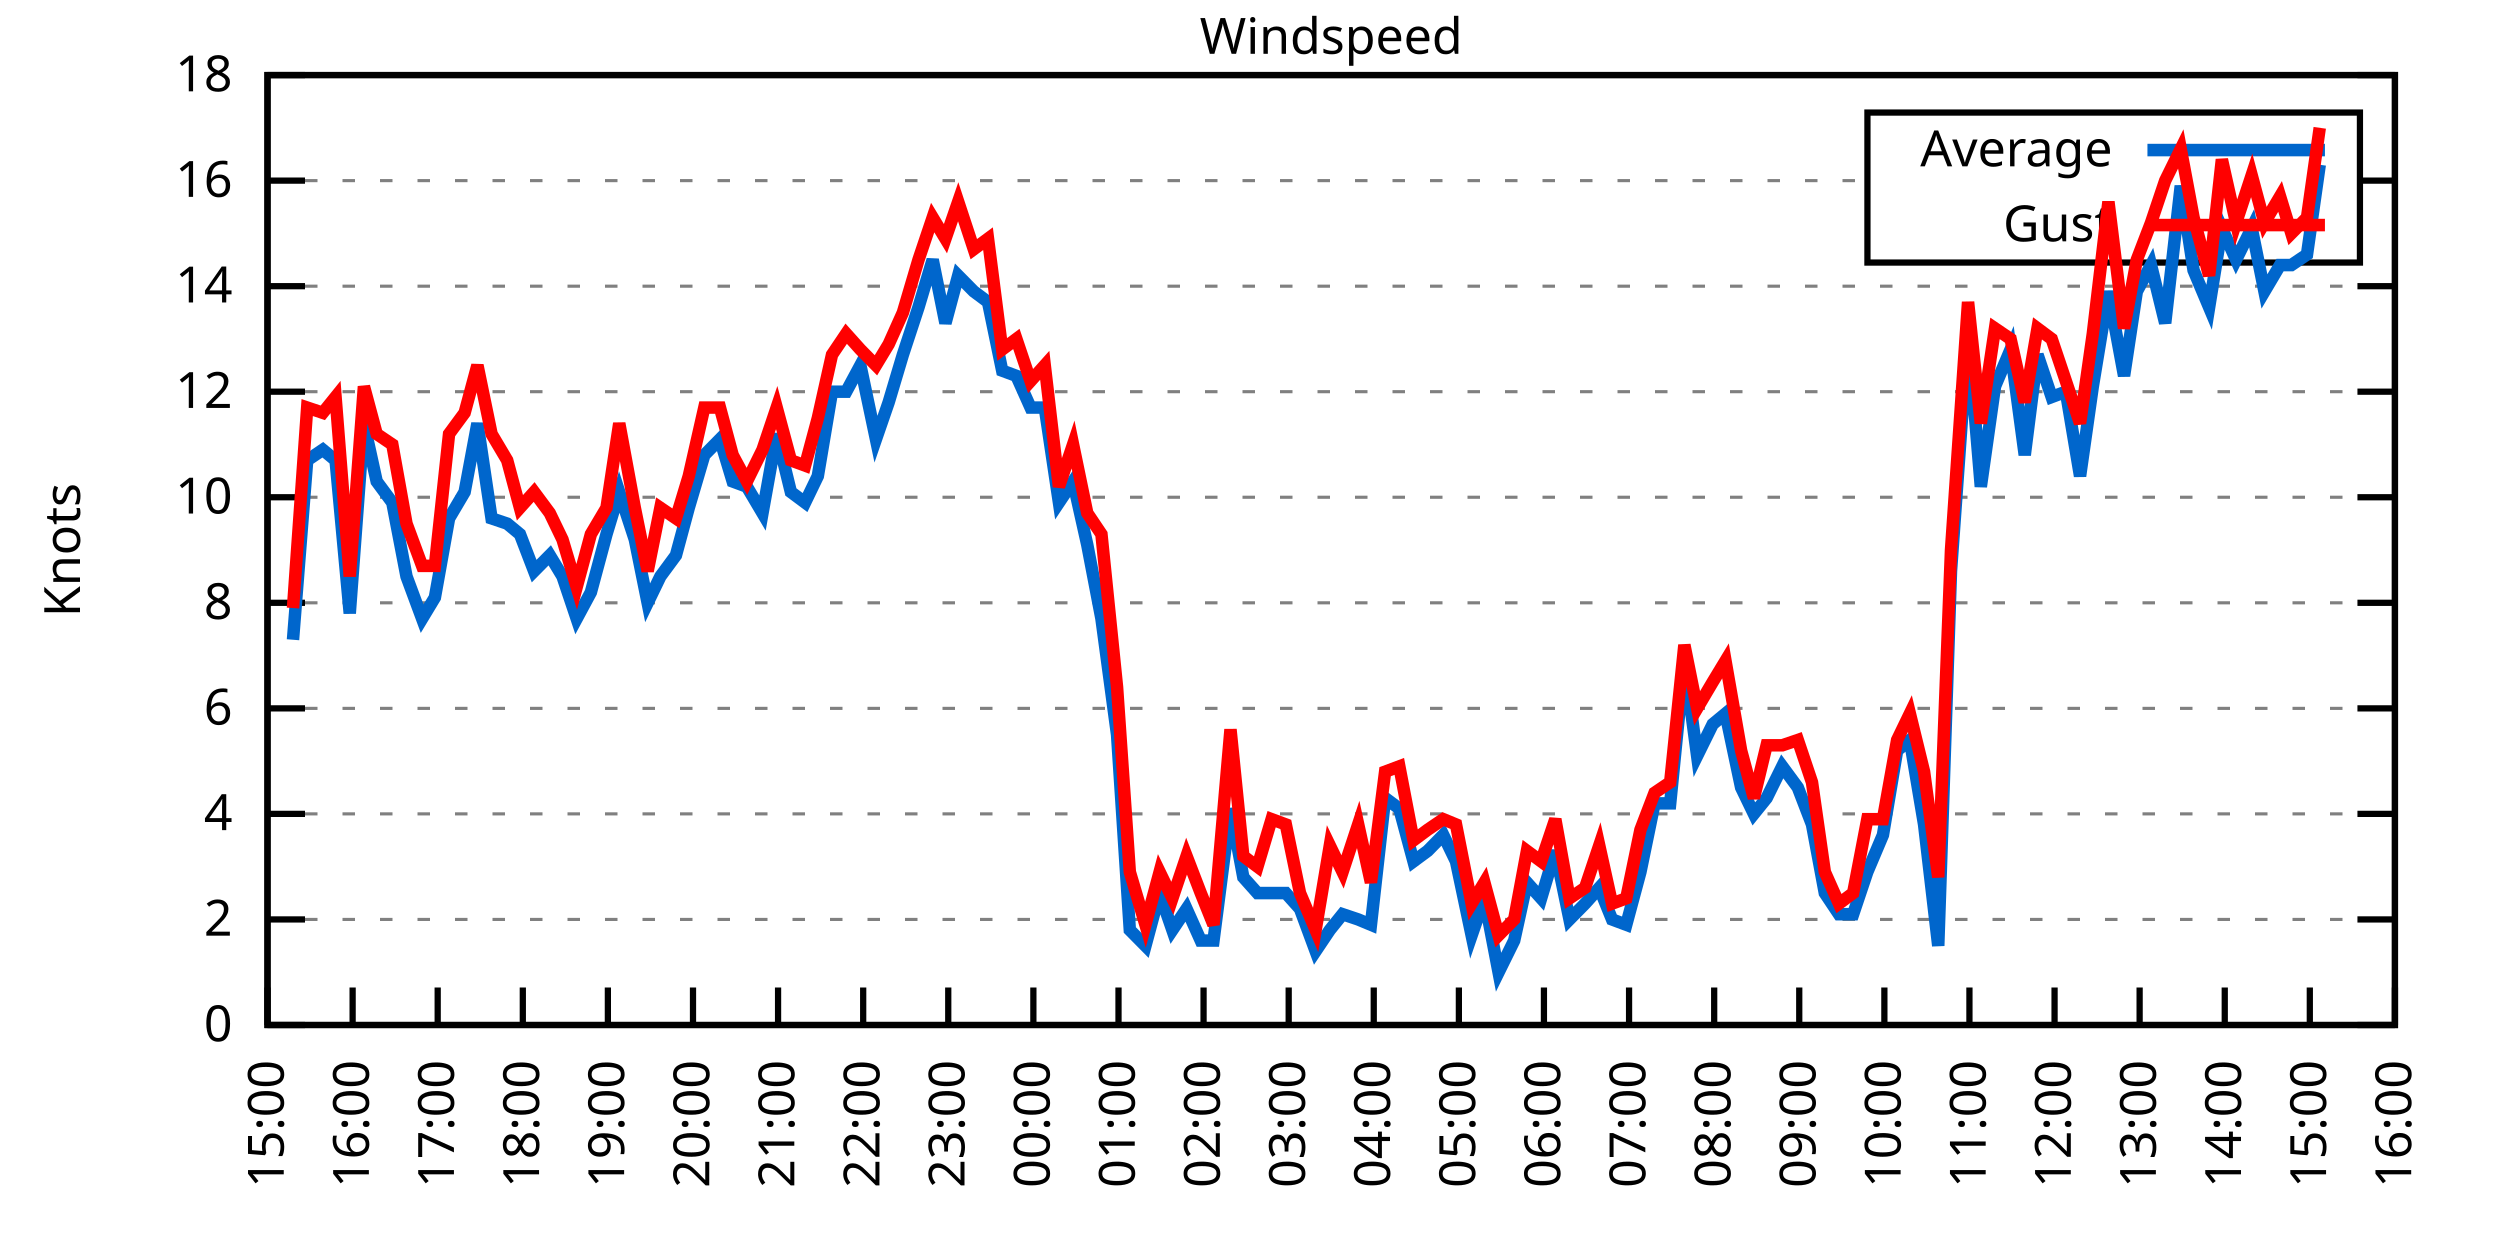
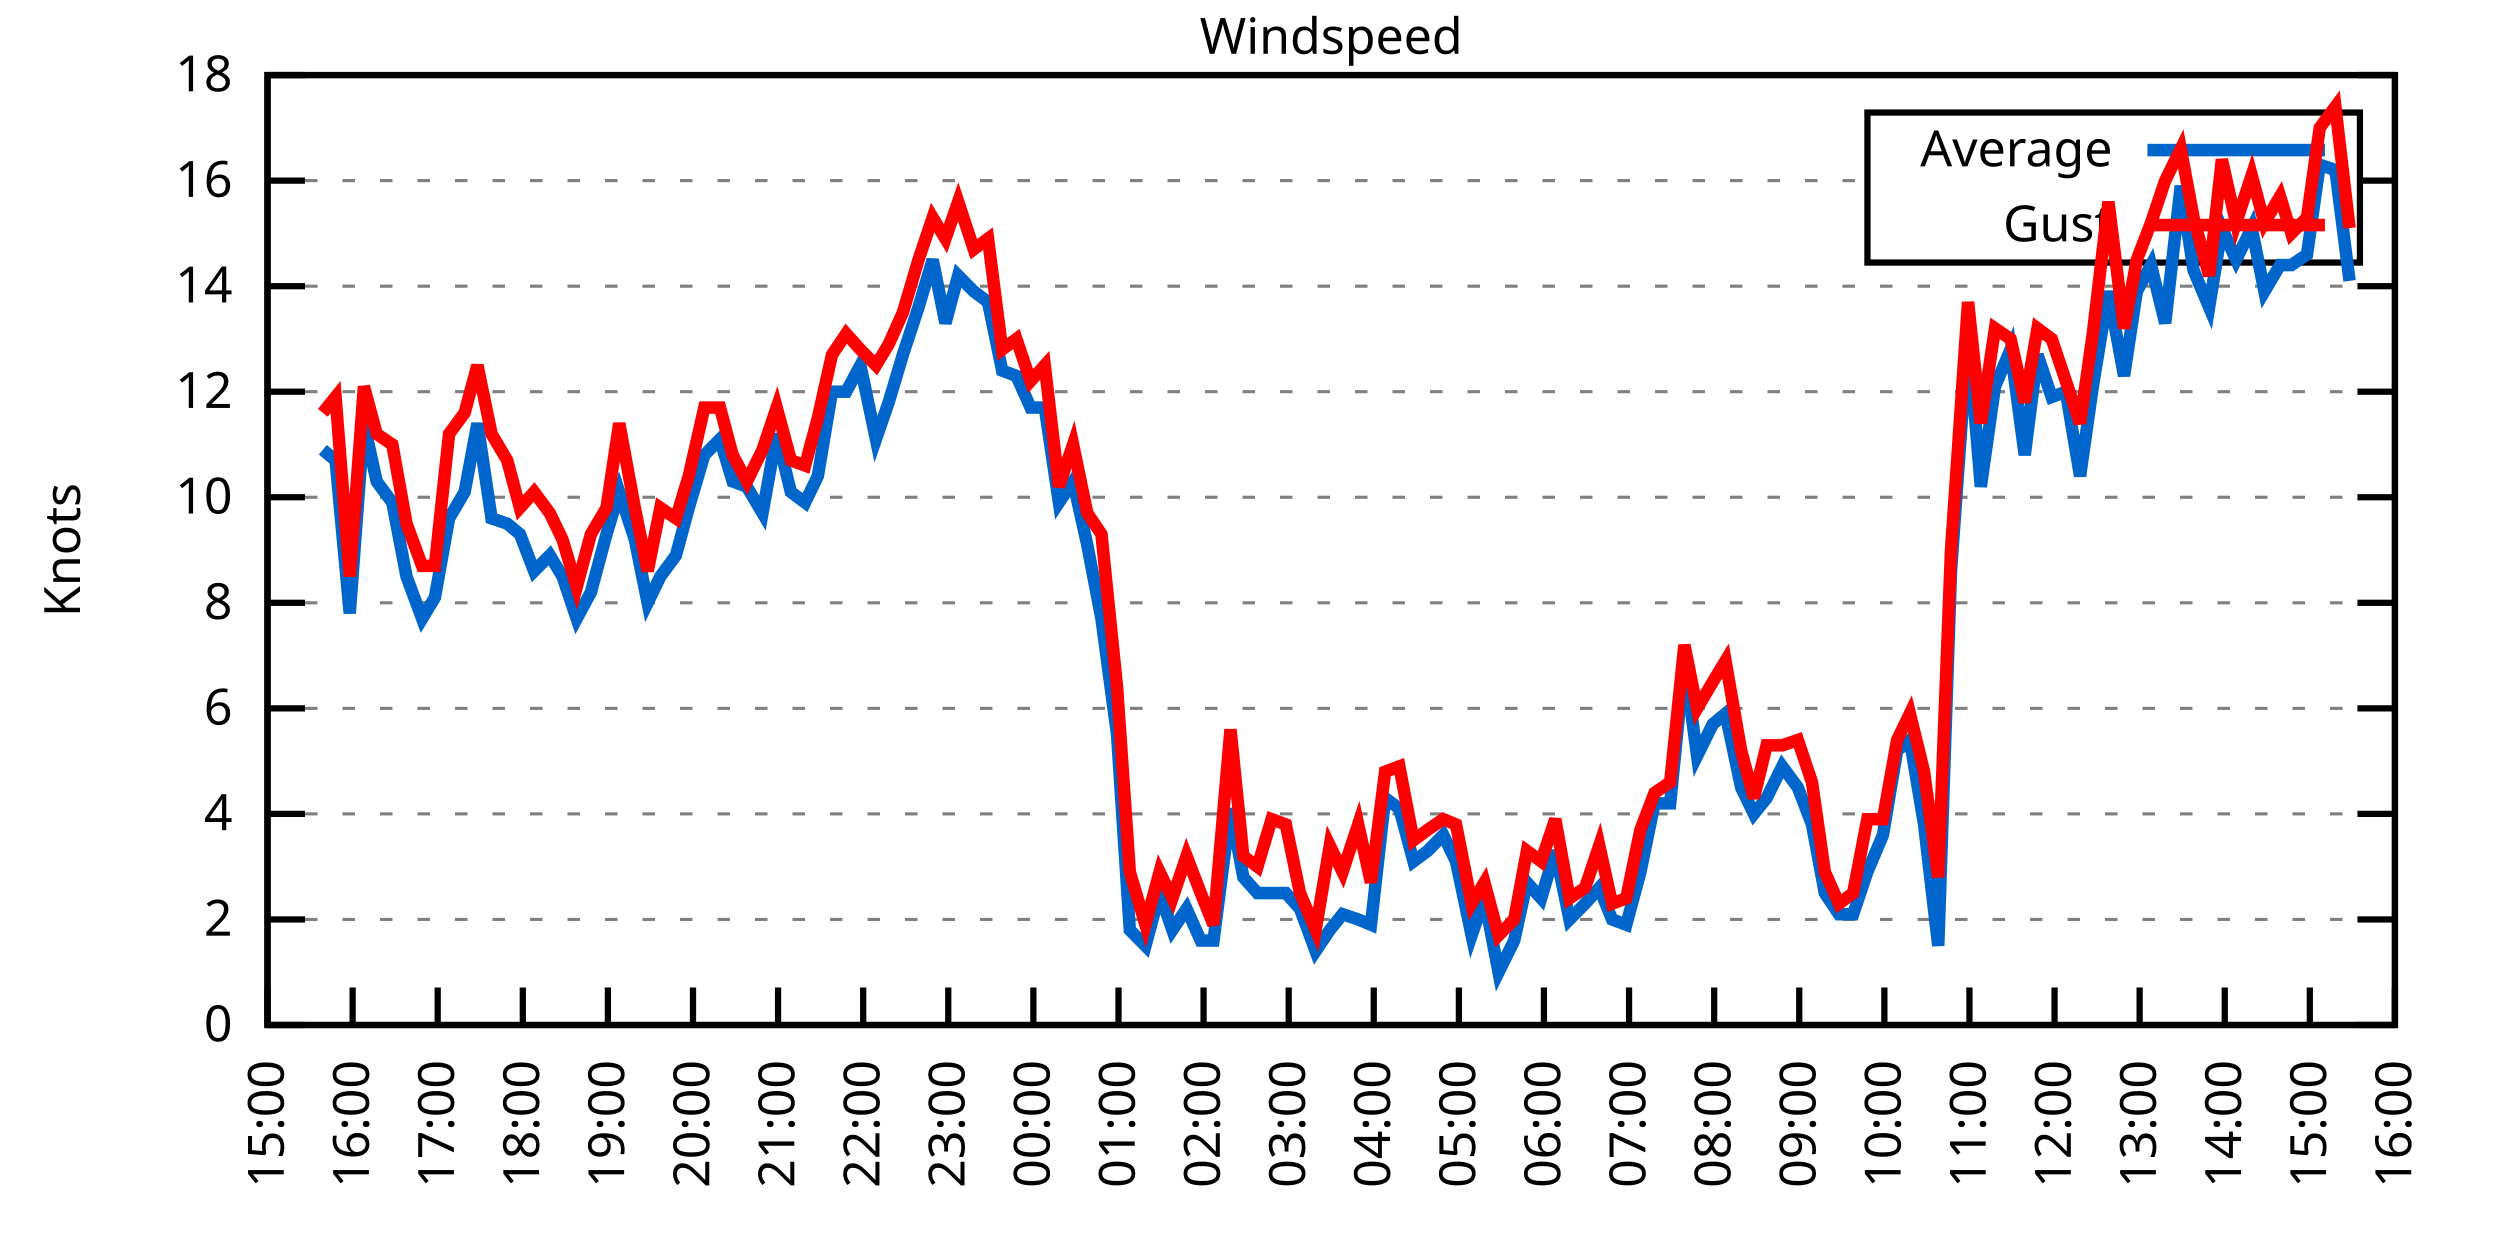
<svg xmlns="http://www.w3.org/2000/svg" xmlns:xlink="http://www.w3.org/1999/xlink" width="400" height="200" viewBox="0 0 400 200">
  <g id="gnuplot_canvas">
    <rect x="0" y="0" width="400" height="200" fill="none" />
    <defs>
      <circle id="gpDot" r="0.5" stroke-width="0.5" stroke="currentColor" />
      <path id="gpPt0" stroke-width="0.333" stroke="currentColor" d="M-1,0 h2 M0,-1 v2" />
      <path id="gpPt1" stroke-width="0.333" stroke="currentColor" d="M-1,-1 L1,1 M1,-1 L-1,1" />
      <path id="gpPt2" stroke-width="0.333" stroke="currentColor" d="M-1,0 L1,0 M0,-1 L0,1 M-1,-1 L1,1 M-1,1 L1,-1" />
      <rect id="gpPt3" stroke-width="0.333" stroke="currentColor" x="-1" y="-1" width="2" height="2" />
      <rect id="gpPt4" stroke-width="0.333" stroke="currentColor" fill="currentColor" x="-1" y="-1" width="2" height="2" />
      <circle id="gpPt5" stroke-width="0.333" stroke="currentColor" cx="0" cy="0" r="1" />
      <use xlink:href="#gpPt5" id="gpPt6" fill="currentColor" stroke="none" />
      <path id="gpPt7" stroke-width="0.333" stroke="currentColor" d="M0,-1.33 L-1.33,0.67 L1.33,0.67 z" />
      <use xlink:href="#gpPt7" id="gpPt8" fill="currentColor" stroke="none" />
      <use xlink:href="#gpPt7" id="gpPt9" stroke="currentColor" transform="rotate(180)" />
      <use xlink:href="#gpPt9" id="gpPt10" fill="currentColor" stroke="none" />
      <use xlink:href="#gpPt3" id="gpPt11" stroke="currentColor" transform="rotate(45)" />
      <use xlink:href="#gpPt11" id="gpPt12" fill="currentColor" stroke="none" />
      <path id="gpPt13" stroke-width="0.333" stroke="currentColor" d="M0,1.330 L1.265,0.411 L0.782,-1.067 L-0.782,-1.076 L-1.265,0.411 z" />
      <use xlink:href="#gpPt13" id="gpPt14" fill="currentColor" stroke="none" />
      <filter id="textbox" filterUnits="objectBoundingBox" x="0" y="0" height="1" width="1">
        <feFlood flood-color="white" flood-opacity="1" result="bgnd" />
        <feComposite in="SourceGraphic" in2="bgnd" operator="atop" />
      </filter>
      <filter id="greybox" filterUnits="objectBoundingBox" x="0" y="0" height="1" width="1">
        <feFlood flood-color="lightgrey" flood-opacity="1" result="grey" />
        <feComposite in="SourceGraphic" in2="grey" operator="atop" />
      </filter>
    </defs>
    <g fill="none" color="white" stroke="currentColor" stroke-width="1.00" stroke-linecap="butt" stroke-linejoin="miter">
</g>
    <g fill="none" color="black" stroke="currentColor" stroke-width="1.00" stroke-linecap="butt" stroke-linejoin="miter">
      <g stroke="none" shape-rendering="crispEdges">
        <polygon fill="rgb(255, 255, 255)" points="42.80,164.00 383.18,164.00 383.18,12.02 42.80,12.02 " />
      </g>
    </g>
    <g fill="none" color="black" stroke="currentColor" stroke-width="1.00" stroke-linecap="butt" stroke-linejoin="miter">
</g>
    <g fill="none" color="black" stroke="black" stroke-width="0.50" stroke-linecap="butt" stroke-linejoin="miter">
</g>
    <g fill="none" color="gray" stroke="currentColor" stroke-width="0.50" stroke-linecap="butt" stroke-linejoin="miter">
      <path stroke="gray" stroke-dasharray="2,4" class="gridline" d="M42.80,164.00 L383.19,164.00  " />
    </g>
    <g fill="none" color="gray" stroke="gray" stroke-width="1.00" stroke-linecap="butt" stroke-linejoin="miter">
</g>
    <g fill="none" color="black" stroke="currentColor" stroke-width="1.00" stroke-linecap="butt" stroke-linejoin="miter">
      <path stroke="black" d="M42.80,164.00 L48.80,164.00 M383.19,164.00 L377.19,164.00  " />
      <g transform="translate(37.20,166.60)" stroke="none" fill="black" font-family="Sans" font-size="8.00" text-anchor="end">
        <text>
          <tspan font-family="Sans"> 0</tspan>
        </text>
      </g>
    </g>
    <g fill="none" color="black" stroke="currentColor" stroke-width="1.00" stroke-linecap="butt" stroke-linejoin="miter">
</g>
    <g fill="none" color="black" stroke="black" stroke-width="0.50" stroke-linecap="butt" stroke-linejoin="miter">
</g>
    <g fill="none" color="gray" stroke="currentColor" stroke-width="0.50" stroke-linecap="butt" stroke-linejoin="miter">
      <path stroke="gray" stroke-dasharray="2,4" class="gridline" d="M42.80,147.11 L383.19,147.11  " />
    </g>
    <g fill="none" color="gray" stroke="gray" stroke-width="1.00" stroke-linecap="butt" stroke-linejoin="miter">
</g>
    <g fill="none" color="black" stroke="currentColor" stroke-width="1.00" stroke-linecap="butt" stroke-linejoin="miter">
      <path stroke="black" d="M42.80,147.11 L48.80,147.11 M383.19,147.11 L377.19,147.11  " />
      <g transform="translate(37.20,149.71)" stroke="none" fill="black" font-family="Sans" font-size="8.00" text-anchor="end">
        <text>
          <tspan font-family="Sans"> 2</tspan>
        </text>
      </g>
    </g>
    <g fill="none" color="black" stroke="currentColor" stroke-width="1.00" stroke-linecap="butt" stroke-linejoin="miter">
</g>
    <g fill="none" color="black" stroke="black" stroke-width="0.50" stroke-linecap="butt" stroke-linejoin="miter">
</g>
    <g fill="none" color="gray" stroke="currentColor" stroke-width="0.50" stroke-linecap="butt" stroke-linejoin="miter">
      <path stroke="gray" stroke-dasharray="2,4" class="gridline" d="M42.80,130.22 L383.19,130.22  " />
    </g>
    <g fill="none" color="gray" stroke="gray" stroke-width="1.00" stroke-linecap="butt" stroke-linejoin="miter">
</g>
    <g fill="none" color="black" stroke="currentColor" stroke-width="1.00" stroke-linecap="butt" stroke-linejoin="miter">
      <path stroke="black" d="M42.80,130.22 L48.80,130.22 M383.19,130.22 L377.19,130.22  " />
      <g transform="translate(37.20,132.82)" stroke="none" fill="black" font-family="Sans" font-size="8.00" text-anchor="end">
        <text>
          <tspan font-family="Sans"> 4</tspan>
        </text>
      </g>
    </g>
    <g fill="none" color="black" stroke="currentColor" stroke-width="1.00" stroke-linecap="butt" stroke-linejoin="miter">
</g>
    <g fill="none" color="black" stroke="black" stroke-width="0.50" stroke-linecap="butt" stroke-linejoin="miter">
</g>
    <g fill="none" color="gray" stroke="currentColor" stroke-width="0.50" stroke-linecap="butt" stroke-linejoin="miter">
      <path stroke="gray" stroke-dasharray="2,4" class="gridline" d="M42.80,113.34 L383.19,113.34  " />
    </g>
    <g fill="none" color="gray" stroke="gray" stroke-width="1.00" stroke-linecap="butt" stroke-linejoin="miter">
</g>
    <g fill="none" color="black" stroke="currentColor" stroke-width="1.00" stroke-linecap="butt" stroke-linejoin="miter">
      <path stroke="black" d="M42.80,113.34 L48.80,113.34 M383.19,113.34 L377.19,113.34  " />
      <g transform="translate(37.20,115.94)" stroke="none" fill="black" font-family="Sans" font-size="8.00" text-anchor="end">
        <text>
          <tspan font-family="Sans"> 6</tspan>
        </text>
      </g>
    </g>
    <g fill="none" color="black" stroke="currentColor" stroke-width="1.00" stroke-linecap="butt" stroke-linejoin="miter">
</g>
    <g fill="none" color="black" stroke="black" stroke-width="0.50" stroke-linecap="butt" stroke-linejoin="miter">
</g>
    <g fill="none" color="gray" stroke="currentColor" stroke-width="0.50" stroke-linecap="butt" stroke-linejoin="miter">
      <path stroke="gray" stroke-dasharray="2,4" class="gridline" d="M42.80,96.45 L383.19,96.45  " />
    </g>
    <g fill="none" color="gray" stroke="gray" stroke-width="1.00" stroke-linecap="butt" stroke-linejoin="miter">
</g>
    <g fill="none" color="black" stroke="currentColor" stroke-width="1.00" stroke-linecap="butt" stroke-linejoin="miter">
      <path stroke="black" d="M42.80,96.45 L48.80,96.45 M383.19,96.45 L377.19,96.45  " />
      <g transform="translate(37.20,99.05)" stroke="none" fill="black" font-family="Sans" font-size="8.00" text-anchor="end">
        <text>
          <tspan font-family="Sans"> 8</tspan>
        </text>
      </g>
    </g>
    <g fill="none" color="black" stroke="currentColor" stroke-width="1.00" stroke-linecap="butt" stroke-linejoin="miter">
</g>
    <g fill="none" color="black" stroke="black" stroke-width="0.50" stroke-linecap="butt" stroke-linejoin="miter">
</g>
    <g fill="none" color="gray" stroke="currentColor" stroke-width="0.50" stroke-linecap="butt" stroke-linejoin="miter">
      <path stroke="gray" stroke-dasharray="2,4" class="gridline" d="M42.80,79.56 L383.19,79.56  " />
    </g>
    <g fill="none" color="gray" stroke="gray" stroke-width="1.00" stroke-linecap="butt" stroke-linejoin="miter">
</g>
    <g fill="none" color="black" stroke="currentColor" stroke-width="1.00" stroke-linecap="butt" stroke-linejoin="miter">
      <path stroke="black" d="M42.80,79.56 L48.80,79.56 M383.19,79.56 L377.19,79.56  " />
      <g transform="translate(37.20,82.16)" stroke="none" fill="black" font-family="Sans" font-size="8.00" text-anchor="end">
        <text>
          <tspan font-family="Sans"> 10</tspan>
        </text>
      </g>
    </g>
    <g fill="none" color="black" stroke="currentColor" stroke-width="1.00" stroke-linecap="butt" stroke-linejoin="miter">
</g>
    <g fill="none" color="black" stroke="black" stroke-width="0.50" stroke-linecap="butt" stroke-linejoin="miter">
</g>
    <g fill="none" color="gray" stroke="currentColor" stroke-width="0.50" stroke-linecap="butt" stroke-linejoin="miter">
      <path stroke="gray" stroke-dasharray="2,4" class="gridline" d="M42.80,62.67 L383.19,62.67  " />
    </g>
    <g fill="none" color="gray" stroke="gray" stroke-width="1.00" stroke-linecap="butt" stroke-linejoin="miter">
</g>
    <g fill="none" color="black" stroke="currentColor" stroke-width="1.00" stroke-linecap="butt" stroke-linejoin="miter">
      <path stroke="black" d="M42.80,62.67 L48.80,62.67 M383.19,62.67 L377.19,62.67  " />
      <g transform="translate(37.20,65.27)" stroke="none" fill="black" font-family="Sans" font-size="8.00" text-anchor="end">
        <text>
          <tspan font-family="Sans"> 12</tspan>
        </text>
      </g>
    </g>
    <g fill="none" color="black" stroke="currentColor" stroke-width="1.00" stroke-linecap="butt" stroke-linejoin="miter">
</g>
    <g fill="none" color="black" stroke="black" stroke-width="0.50" stroke-linecap="butt" stroke-linejoin="miter">
</g>
    <g fill="none" color="gray" stroke="currentColor" stroke-width="0.50" stroke-linecap="butt" stroke-linejoin="miter">
      <path stroke="gray" stroke-dasharray="2,4" class="gridline" d="M42.80,45.79 L383.19,45.79  " />
    </g>
    <g fill="none" color="gray" stroke="gray" stroke-width="1.00" stroke-linecap="butt" stroke-linejoin="miter">
</g>
    <g fill="none" color="black" stroke="currentColor" stroke-width="1.00" stroke-linecap="butt" stroke-linejoin="miter">
      <path stroke="black" d="M42.80,45.79 L48.80,45.79 M383.19,45.79 L377.19,45.79  " />
      <g transform="translate(37.20,48.39)" stroke="none" fill="black" font-family="Sans" font-size="8.00" text-anchor="end">
        <text>
          <tspan font-family="Sans"> 14</tspan>
        </text>
      </g>
    </g>
    <g fill="none" color="black" stroke="currentColor" stroke-width="1.00" stroke-linecap="butt" stroke-linejoin="miter">
</g>
    <g fill="none" color="black" stroke="black" stroke-width="0.50" stroke-linecap="butt" stroke-linejoin="miter">
</g>
    <g fill="none" color="gray" stroke="currentColor" stroke-width="0.50" stroke-linecap="butt" stroke-linejoin="miter">
      <path stroke="gray" stroke-dasharray="2,4" class="gridline" d="M42.80,28.90 L298.79,28.90 M377.59,28.90 L383.19,28.90  " />
    </g>
    <g fill="none" color="gray" stroke="gray" stroke-width="1.00" stroke-linecap="butt" stroke-linejoin="miter">
</g>
    <g fill="none" color="black" stroke="currentColor" stroke-width="1.00" stroke-linecap="butt" stroke-linejoin="miter">
      <path stroke="black" d="M42.80,28.90 L48.80,28.90 M383.19,28.90 L377.19,28.90  " />
      <g transform="translate(37.20,31.50)" stroke="none" fill="black" font-family="Sans" font-size="8.00" text-anchor="end">
        <text>
          <tspan font-family="Sans"> 16</tspan>
        </text>
      </g>
    </g>
    <g fill="none" color="black" stroke="currentColor" stroke-width="1.00" stroke-linecap="butt" stroke-linejoin="miter">
</g>
    <g fill="none" color="black" stroke="black" stroke-width="0.50" stroke-linecap="butt" stroke-linejoin="miter">
</g>
    <g fill="none" color="gray" stroke="currentColor" stroke-width="0.50" stroke-linecap="butt" stroke-linejoin="miter">
      <path stroke="gray" stroke-dasharray="2,4" class="gridline" d="M42.80,12.01 L383.19,12.01  " />
    </g>
    <g fill="none" color="gray" stroke="gray" stroke-width="1.00" stroke-linecap="butt" stroke-linejoin="miter">
</g>
    <g fill="none" color="black" stroke="currentColor" stroke-width="1.00" stroke-linecap="butt" stroke-linejoin="miter">
      <path stroke="black" d="M42.80,12.01 L48.80,12.01 M383.19,12.01 L377.19,12.01  " />
      <g transform="translate(37.20,14.61)" stroke="none" fill="black" font-family="Sans" font-size="8.00" text-anchor="end">
        <text>
          <tspan font-family="Sans"> 18</tspan>
        </text>
      </g>
    </g>
    <g fill="none" color="black" stroke="currentColor" stroke-width="1.00" stroke-linecap="butt" stroke-linejoin="miter">
      <path stroke="black" d="M42.80,164.00 L42.80,158.00  " />
      <g transform="translate(45.40,169.60) rotate(270.00)" stroke="none" fill="black" font-family="Sans" font-size="8.00" text-anchor="end">
        <text>
          <tspan font-family="Sans">15:00</tspan>
        </text>
      </g>
    </g>
    <g fill="none" color="black" stroke="currentColor" stroke-width="1.00" stroke-linecap="butt" stroke-linejoin="miter">
      <path stroke="black" d="M56.42,164.00 L56.42,158.00  " />
      <g transform="translate(59.02,169.60) rotate(270.00)" stroke="none" fill="black" font-family="Sans" font-size="8.00" text-anchor="end">
        <text>
          <tspan font-family="Sans">16:00</tspan>
        </text>
      </g>
    </g>
    <g fill="none" color="black" stroke="currentColor" stroke-width="1.00" stroke-linecap="butt" stroke-linejoin="miter">
      <path stroke="black" d="M70.03,164.00 L70.03,158.00  " />
      <g transform="translate(72.63,169.60) rotate(270.00)" stroke="none" fill="black" font-family="Sans" font-size="8.00" text-anchor="end">
        <text>
          <tspan font-family="Sans">17:00</tspan>
        </text>
      </g>
    </g>
    <g fill="none" color="black" stroke="currentColor" stroke-width="1.00" stroke-linecap="butt" stroke-linejoin="miter">
      <path stroke="black" d="M83.65,164.00 L83.65,158.00  " />
      <g transform="translate(86.25,169.60) rotate(270.00)" stroke="none" fill="black" font-family="Sans" font-size="8.00" text-anchor="end">
        <text>
          <tspan font-family="Sans">18:00</tspan>
        </text>
      </g>
    </g>
    <g fill="none" color="black" stroke="currentColor" stroke-width="1.00" stroke-linecap="butt" stroke-linejoin="miter">
      <path stroke="black" d="M97.26,164.00 L97.26,158.00  " />
      <g transform="translate(99.86,169.60) rotate(270.00)" stroke="none" fill="black" font-family="Sans" font-size="8.00" text-anchor="end">
        <text>
          <tspan font-family="Sans">19:00</tspan>
        </text>
      </g>
    </g>
    <g fill="none" color="black" stroke="currentColor" stroke-width="1.00" stroke-linecap="butt" stroke-linejoin="miter">
      <path stroke="black" d="M110.88,164.00 L110.88,158.00  " />
      <g transform="translate(113.48,169.60) rotate(270.00)" stroke="none" fill="black" font-family="Sans" font-size="8.00" text-anchor="end">
        <text>
          <tspan font-family="Sans">20:00</tspan>
        </text>
      </g>
    </g>
    <g fill="none" color="black" stroke="currentColor" stroke-width="1.00" stroke-linecap="butt" stroke-linejoin="miter">
      <path stroke="black" d="M124.49,164.00 L124.49,158.00  " />
      <g transform="translate(127.09,169.60) rotate(270.00)" stroke="none" fill="black" font-family="Sans" font-size="8.00" text-anchor="end">
        <text>
          <tspan font-family="Sans">21:00</tspan>
        </text>
      </g>
    </g>
    <g fill="none" color="black" stroke="currentColor" stroke-width="1.00" stroke-linecap="butt" stroke-linejoin="miter">
      <path stroke="black" d="M138.11,164.00 L138.11,158.00  " />
      <g transform="translate(140.71,169.60) rotate(270.00)" stroke="none" fill="black" font-family="Sans" font-size="8.00" text-anchor="end">
        <text>
          <tspan font-family="Sans">22:00</tspan>
        </text>
      </g>
    </g>
    <g fill="none" color="black" stroke="currentColor" stroke-width="1.00" stroke-linecap="butt" stroke-linejoin="miter">
      <path stroke="black" d="M151.72,164.00 L151.72,158.00  " />
      <g transform="translate(154.32,169.60) rotate(270.00)" stroke="none" fill="black" font-family="Sans" font-size="8.00" text-anchor="end">
        <text>
          <tspan font-family="Sans">23:00</tspan>
        </text>
      </g>
    </g>
    <g fill="none" color="black" stroke="currentColor" stroke-width="1.00" stroke-linecap="butt" stroke-linejoin="miter">
      <path stroke="black" d="M165.34,164.00 L165.34,158.00  " />
      <g transform="translate(167.94,169.60) rotate(270.00)" stroke="none" fill="black" font-family="Sans" font-size="8.00" text-anchor="end">
        <text>
          <tspan font-family="Sans">00:00</tspan>
        </text>
      </g>
    </g>
    <g fill="none" color="black" stroke="currentColor" stroke-width="1.00" stroke-linecap="butt" stroke-linejoin="miter">
      <path stroke="black" d="M178.96,164.00 L178.96,158.00  " />
      <g transform="translate(181.56,169.60) rotate(270.00)" stroke="none" fill="black" font-family="Sans" font-size="8.00" text-anchor="end">
        <text>
          <tspan font-family="Sans">01:00</tspan>
        </text>
      </g>
    </g>
    <g fill="none" color="black" stroke="currentColor" stroke-width="1.00" stroke-linecap="butt" stroke-linejoin="miter">
      <path stroke="black" d="M192.57,164.00 L192.57,158.00  " />
      <g transform="translate(195.17,169.60) rotate(270.00)" stroke="none" fill="black" font-family="Sans" font-size="8.00" text-anchor="end">
        <text>
          <tspan font-family="Sans">02:00</tspan>
        </text>
      </g>
    </g>
    <g fill="none" color="black" stroke="currentColor" stroke-width="1.00" stroke-linecap="butt" stroke-linejoin="miter">
      <path stroke="black" d="M206.19,164.00 L206.19,158.00  " />
      <g transform="translate(208.79,169.60) rotate(270.00)" stroke="none" fill="black" font-family="Sans" font-size="8.00" text-anchor="end">
        <text>
          <tspan font-family="Sans">03:00</tspan>
        </text>
      </g>
    </g>
    <g fill="none" color="black" stroke="currentColor" stroke-width="1.00" stroke-linecap="butt" stroke-linejoin="miter">
      <path stroke="black" d="M219.80,164.00 L219.80,158.00  " />
      <g transform="translate(222.40,169.60) rotate(270.00)" stroke="none" fill="black" font-family="Sans" font-size="8.00" text-anchor="end">
        <text>
          <tspan font-family="Sans">04:00</tspan>
        </text>
      </g>
    </g>
    <g fill="none" color="black" stroke="currentColor" stroke-width="1.00" stroke-linecap="butt" stroke-linejoin="miter">
      <path stroke="black" d="M233.42,164.00 L233.42,158.00  " />
      <g transform="translate(236.02,169.60) rotate(270.00)" stroke="none" fill="black" font-family="Sans" font-size="8.00" text-anchor="end">
        <text>
          <tspan font-family="Sans">05:00</tspan>
        </text>
      </g>
    </g>
    <g fill="none" color="black" stroke="currentColor" stroke-width="1.00" stroke-linecap="butt" stroke-linejoin="miter">
      <path stroke="black" d="M247.03,164.00 L247.03,158.00  " />
      <g transform="translate(249.63,169.60) rotate(270.00)" stroke="none" fill="black" font-family="Sans" font-size="8.00" text-anchor="end">
        <text>
          <tspan font-family="Sans">06:00</tspan>
        </text>
      </g>
    </g>
    <g fill="none" color="black" stroke="currentColor" stroke-width="1.00" stroke-linecap="butt" stroke-linejoin="miter">
      <path stroke="black" d="M260.65,164.00 L260.65,158.00  " />
      <g transform="translate(263.25,169.60) rotate(270.00)" stroke="none" fill="black" font-family="Sans" font-size="8.00" text-anchor="end">
        <text>
          <tspan font-family="Sans">07:00</tspan>
        </text>
      </g>
    </g>
    <g fill="none" color="black" stroke="currentColor" stroke-width="1.00" stroke-linecap="butt" stroke-linejoin="miter">
      <path stroke="black" d="M274.27,164.00 L274.27,158.00  " />
      <g transform="translate(276.87,169.60) rotate(270.00)" stroke="none" fill="black" font-family="Sans" font-size="8.00" text-anchor="end">
        <text>
          <tspan font-family="Sans">08:00</tspan>
        </text>
      </g>
    </g>
    <g fill="none" color="black" stroke="currentColor" stroke-width="1.00" stroke-linecap="butt" stroke-linejoin="miter">
      <path stroke="black" d="M287.88,164.00 L287.88,158.00  " />
      <g transform="translate(290.48,169.60) rotate(270.00)" stroke="none" fill="black" font-family="Sans" font-size="8.00" text-anchor="end">
        <text>
          <tspan font-family="Sans">09:00</tspan>
        </text>
      </g>
    </g>
    <g fill="none" color="black" stroke="currentColor" stroke-width="1.00" stroke-linecap="butt" stroke-linejoin="miter">
      <path stroke="black" d="M301.50,164.00 L301.50,158.00  " />
      <g transform="translate(304.10,169.60) rotate(270.00)" stroke="none" fill="black" font-family="Sans" font-size="8.00" text-anchor="end">
        <text>
          <tspan font-family="Sans">10:00</tspan>
        </text>
      </g>
    </g>
    <g fill="none" color="black" stroke="currentColor" stroke-width="1.00" stroke-linecap="butt" stroke-linejoin="miter">
      <path stroke="black" d="M315.11,164.00 L315.11,158.00  " />
      <g transform="translate(317.71,169.60) rotate(270.00)" stroke="none" fill="black" font-family="Sans" font-size="8.00" text-anchor="end">
        <text>
          <tspan font-family="Sans">11:00</tspan>
        </text>
      </g>
    </g>
    <g fill="none" color="black" stroke="currentColor" stroke-width="1.00" stroke-linecap="butt" stroke-linejoin="miter">
      <path stroke="black" d="M328.73,164.00 L328.73,158.00  " />
      <g transform="translate(331.33,169.60) rotate(270.00)" stroke="none" fill="black" font-family="Sans" font-size="8.00" text-anchor="end">
        <text>
          <tspan font-family="Sans">12:00</tspan>
        </text>
      </g>
    </g>
    <g fill="none" color="black" stroke="currentColor" stroke-width="1.00" stroke-linecap="butt" stroke-linejoin="miter">
      <path stroke="black" d="M342.34,164.00 L342.34,158.00  " />
      <g transform="translate(344.94,169.60) rotate(270.00)" stroke="none" fill="black" font-family="Sans" font-size="8.00" text-anchor="end">
        <text>
          <tspan font-family="Sans">13:00</tspan>
        </text>
      </g>
    </g>
    <g fill="none" color="black" stroke="currentColor" stroke-width="1.00" stroke-linecap="butt" stroke-linejoin="miter">
      <path stroke="black" d="M355.96,164.00 L355.96,158.00  " />
      <g transform="translate(358.56,169.60) rotate(270.00)" stroke="none" fill="black" font-family="Sans" font-size="8.00" text-anchor="end">
        <text>
          <tspan font-family="Sans">14:00</tspan>
        </text>
      </g>
    </g>
    <g fill="none" color="black" stroke="currentColor" stroke-width="1.00" stroke-linecap="butt" stroke-linejoin="miter">
      <path stroke="black" d="M369.57,164.00 L369.57,158.00  " />
      <g transform="translate(372.17,169.60) rotate(270.00)" stroke="none" fill="black" font-family="Sans" font-size="8.00" text-anchor="end">
        <text>
          <tspan font-family="Sans">15:00</tspan>
        </text>
      </g>
    </g>
    <g fill="none" color="black" stroke="currentColor" stroke-width="1.00" stroke-linecap="butt" stroke-linejoin="miter">
      <path stroke="black" d="M383.19,164.00 L383.19,158.00  " />
      <g transform="translate(385.79,169.60) rotate(270.00)" stroke="none" fill="black" font-family="Sans" font-size="8.00" text-anchor="end">
        <text>
          <tspan font-family="Sans">16:00</tspan>
        </text>
      </g>
    </g>
    <g fill="none" color="black" stroke="currentColor" stroke-width="1.00" stroke-linecap="butt" stroke-linejoin="miter">
</g>
    <g fill="none" color="black" stroke="currentColor" stroke-width="1.00" stroke-linecap="butt" stroke-linejoin="miter">
      <path stroke="black" d="M42.80,12.01 L42.80,164.00 L383.19,164.00 L383.19,12.01 L42.80,12.01 Z  " />
    </g>
    <g fill="none" color="black" stroke="currentColor" stroke-width="1.00" stroke-linecap="butt" stroke-linejoin="miter">
</g>
    <g fill="none" color="black" stroke="currentColor" stroke-width="1.00" stroke-linecap="butt" stroke-linejoin="miter">
      <path stroke="black" d="M298.79,42.01 L298.79,18.01 L377.59,18.01 L377.59,42.01 L298.79,42.01 Z  " />
    </g>
    <g id="Windspeed_plot_1">
      <g fill="none" color="white" stroke="black" stroke-width="2.00" stroke-linecap="butt" stroke-linejoin="miter">
</g>
      <g fill="none" color="black" stroke="currentColor" stroke-width="2.00" stroke-linecap="butt" stroke-linejoin="miter">
        <g transform="translate(337.99,26.61)" stroke="none" fill="black" font-family="Sans" font-size="8.00" text-anchor="end">
          <text>
            <tspan font-family="Sans">Average</tspan>
          </text>
        </g>
      </g>
      <g fill="none" color="black" stroke="currentColor" stroke-width="2.00" stroke-linecap="butt" stroke-linejoin="miter">
-         <path stroke="rgb(  0, 102, 204)" d="M343.59,24.01 L371.99,24.01 M46.88,102.36 L49.15,73.65 L51.65,71.96 L53.69,73.65 L55.96,98.14 L58.23,67.74   L60.27,77.03 L62.77,80.41 L65.04,92.23 L67.54,98.98 L69.58,95.60 L71.85,82.94 L74.34,78.72 L76.39,67.74   L78.65,82.94 L81.15,83.78 L83.19,85.47 L85.46,91.38 L87.96,88.85 L90.00,92.23 L92.27,98.98 L94.54,94.76   L97.04,85.47 L99.08,78.72 L101.57,86.32 L103.62,96.45 L105.66,92.23 L108.15,88.85 L110.20,81.25 L112.69,72.81   L115.19,70.27 L117.23,77.03 L119.50,77.87 L122.00,82.09 L124.27,69.43 L126.54,78.72 L128.81,80.41 L130.85,76.18   L133.12,62.67 L135.39,62.67 L137.66,58.45 L140.15,70.27 L142.19,64.36 L144.46,56.76 L146.96,49.16 L149.23,41.56   L151.27,51.70 L153.31,44.10 L155.81,46.63 L158.08,48.32 L160.35,59.30 L162.62,60.14 L164.89,65.21 L167.16,65.21   L169.43,80.41 L171.69,77.03 L173.96,87.16 L176.23,98.98 L178.73,117.56 L180.77,148.80 L183.27,151.33 L185.54,142.89   L187.58,148.80 L189.85,145.42 L192.12,150.49 L194.16,150.49 L196.88,129.38 L198.93,140.36 L201.19,142.89 L203.46,142.89   L205.73,142.89 L208.00,145.42 L210.50,152.18 L212.77,148.80 L214.81,146.27 L217.31,147.11 L219.35,147.96 L221.62,127.69   L223.89,129.38 L226.16,137.82 L228.43,136.14 L230.92,133.60 L232.96,137.82 L235.46,149.65 L237.50,143.73 L239.77,155.56   L242.27,150.49 L244.31,141.20 L246.58,143.73 L248.85,136.14 L251.12,147.11 L253.61,144.58 L255.88,142.05 L257.93,147.11   L260.20,147.96 L262.47,139.51 L264.73,128.54 L267.23,128.54 L269.50,105.74 L271.54,120.94 L274.04,115.87 L276.08,114.18   L278.58,126.00 L280.62,130.22 L282.66,127.69 L285.16,122.62 L287.65,126.00 L289.92,131.91 L291.97,142.89 L294.23,146.27   L296.50,146.27 L298.77,139.51 L301.27,133.60 L303.54,120.09 L305.58,118.40 L307.85,131.91 L310.12,151.33 L312.16,91.38   L314.89,53.39 L316.93,77.87 L319.20,61.83 L321.69,55.92 L323.96,72.81 L326.00,56.76 L328.27,63.52 L330.54,62.67   L332.81,76.18 L334.85,61.83 L337.35,46.63 L339.85,60.14 L341.89,46.63 L344.16,42.41 L346.43,51.70 L348.92,29.74   L350.97,43.25 L353.46,49.16 L355.50,36.50 L357.77,41.56 L360.27,36.50 L362.31,46.63 L364.81,42.41 L366.62,42.41   L369.12,40.72 L371.16,26.36  " />
+         <path stroke="rgb(  0, 102, 204)" d="M343.59,24.01 L371.99,24.01 M51.65,71.96 L53.69,73.65 L55.96,98.14 L58.23,67.74 L60.27,77.03 L62.77,80.41   L65.04,92.23 L67.54,98.98 L69.58,95.60 L71.85,82.94 L74.34,78.72 L76.39,67.74 L78.65,82.94 L81.15,83.78   L83.19,85.47 L85.46,91.38 L87.96,88.85 L90.00,92.23 L92.27,98.98 L94.54,94.76 L97.04,85.47 L99.08,78.72   L101.57,86.32 L103.62,96.45 L105.66,92.23 L108.15,88.85 L110.20,81.25 L112.69,72.81 L115.19,70.27 L117.23,77.03   L119.50,77.87 L122.00,82.09 L124.27,69.43 L126.54,78.72 L128.81,80.41 L130.85,76.18 L133.12,62.67 L135.39,62.67   L137.66,58.45 L140.15,70.27 L142.19,64.36 L144.46,56.76 L146.96,49.16 L149.23,41.56 L151.27,51.70 L153.31,44.10   L155.81,46.63 L158.08,48.32 L160.35,59.30 L162.62,60.14 L164.89,65.21 L167.16,65.21 L169.43,80.41 L171.69,77.03   L173.96,87.16 L176.23,98.98 L178.73,117.56 L180.77,148.80 L183.27,151.33 L185.54,142.89 L187.58,148.80 L189.85,145.42   L192.12,150.49 L194.16,150.49 L196.88,129.38 L198.93,140.36 L201.19,142.89 L203.46,142.89 L205.73,142.89 L208.00,145.42   L210.50,152.18 L212.77,148.80 L214.81,146.27 L217.31,147.11 L219.35,147.96 L221.62,127.69 L223.89,129.38 L226.16,137.82   L228.43,136.14 L230.92,133.60 L232.96,137.82 L235.46,149.65 L237.50,143.73 L239.77,155.56 L242.27,150.49 L244.31,141.20   L246.58,143.73 L248.85,136.14 L251.12,147.11 L253.61,144.58 L255.88,142.05 L257.93,147.11 L260.20,147.96 L262.47,139.51   L264.73,128.54 L267.23,128.54 L269.50,105.74 L271.54,120.94 L274.04,115.87 L276.08,114.18 L278.58,126.00 L280.62,130.22   L282.66,127.69 L285.16,122.62 L287.65,126.00 L289.92,131.91 L291.97,142.89 L294.23,146.27 L296.50,146.27 L298.77,139.51   L301.27,133.60 L303.54,120.09 L305.58,118.40 L307.85,131.91 L310.12,151.33 L312.16,91.38 L314.89,53.39 L316.93,77.87   L319.20,61.83 L321.69,55.92 L323.96,72.81 L326.00,56.76 L328.27,63.52 L330.54,62.67 L332.81,76.18 L334.85,61.83   L337.35,46.63 L339.85,60.14 L341.89,46.63 L344.16,42.41 L346.43,51.70 L348.92,29.74 L350.97,43.25 L353.46,49.16   L355.50,36.50 L357.77,41.56 L360.27,36.50 L362.31,46.63 L364.81,42.41 L366.62,42.41 L369.12,40.72 L371.16,26.36   L373.66,27.21 L375.93,44.94  " />
      </g>
    </g>
    <g id="Windspeed_plot_2">
      <g fill="none" color="black" stroke="currentColor" stroke-width="2.00" stroke-linecap="butt" stroke-linejoin="miter">
        <g transform="translate(337.99,38.61)" stroke="none" fill="black" font-family="Sans" font-size="8.00" text-anchor="end">
          <text>
            <tspan font-family="Sans">Gust</tspan>
          </text>
        </g>
      </g>
      <g fill="none" color="black" stroke="currentColor" stroke-width="2.00" stroke-linecap="butt" stroke-linejoin="miter">
-         <path stroke="rgb(255,   0,   0)" d="M343.59,36.01 L371.99,36.01 M46.88,97.29 L49.15,65.21 L51.65,66.05 L53.69,63.52 L55.96,92.23 L58.23,61.83   L60.27,69.43 L62.77,71.12 L65.04,83.78 L67.54,90.54 L69.58,90.54 L71.85,69.43 L74.34,66.05 L76.39,58.45   L78.65,69.43 L81.15,73.65 L83.19,81.25 L85.46,78.72 L87.96,82.09 L90.00,86.32 L92.27,93.92 L94.54,85.47   L97.04,81.25 L99.08,67.74 L101.57,81.25 L103.62,91.38 L105.66,81.25 L108.15,82.94 L110.20,76.18 L112.69,65.21   L115.19,65.21 L117.23,72.81 L119.50,77.03 L122.00,71.96 L124.27,65.21 L126.54,73.65 L128.81,74.49 L130.85,66.90   L133.12,56.76 L135.39,53.39 L137.66,55.92 L140.15,58.45 L142.19,55.07 L144.46,50.01 L146.96,41.56 L149.23,34.81   L151.27,38.19 L153.31,32.28 L155.81,39.87 L158.08,38.19 L160.35,55.92 L162.62,54.23 L164.89,60.98 L167.16,58.45   L169.43,77.87 L171.69,71.12 L173.96,82.09 L176.23,85.47 L178.73,109.96 L180.77,139.51 L183.27,147.96 L185.54,139.51   L187.58,143.73 L189.85,136.98 L192.12,142.89 L194.16,147.96 L196.88,116.71 L198.93,136.98 L201.19,138.67 L203.46,131.07   L205.73,131.91 L208.00,142.89 L210.50,148.80 L212.77,135.29 L214.81,139.51 L217.31,131.91 L219.35,141.20 L221.62,123.47   L223.89,122.62 L226.16,134.45 L228.43,132.76 L230.92,131.07 L232.96,131.91 L235.46,144.58 L237.50,141.20 L239.77,149.65   L242.27,147.11 L244.31,136.14 L246.58,137.82 L248.85,131.07 L251.12,143.73 L253.61,142.05 L255.88,135.29 L257.93,144.58   L260.20,143.73 L262.47,132.76 L264.73,126.85 L267.23,125.16 L269.50,103.20 L271.54,113.34 L274.04,109.11 L276.08,105.74   L278.58,120.09 L280.62,127.69 L282.66,119.25 L285.16,119.25 L287.65,118.40 L289.92,125.16 L291.97,139.51 L294.23,144.58   L296.50,142.89 L298.77,131.07 L301.27,131.07 L303.54,118.40 L305.58,114.18 L307.85,123.47 L310.12,140.36 L312.16,88.00   L314.89,48.32 L316.93,67.74 L319.20,52.54 L321.69,54.23 L323.96,64.36 L326.00,52.54 L328.27,54.23 L330.54,60.98   L332.81,67.74 L334.85,53.39 L337.35,32.28 L339.85,52.54 L341.89,41.56 L344.16,35.65 L346.43,28.90 L348.92,23.83   L350.97,34.81 L353.46,44.10 L355.50,25.52 L357.77,35.65 L360.27,28.05 L362.31,35.65 L364.81,31.43 L366.62,37.34   L369.12,34.81 L371.16,20.45  " />
+         <path stroke="rgb(255,   0,   0)" d="M343.59,36.01 L371.99,36.01 M51.65,66.05 L53.69,63.52 L55.96,92.23 L58.23,61.83 L60.27,69.43 L62.77,71.12   L65.04,83.78 L67.54,90.54 L69.58,90.54 L71.85,69.43 L74.34,66.05 L76.39,58.45 L78.65,69.43 L81.15,73.65   L83.19,81.25 L85.46,78.72 L87.96,82.09 L90.00,86.32 L92.27,93.92 L94.54,85.47 L97.04,81.25 L99.08,67.74   L101.57,81.25 L103.62,91.38 L105.66,81.25 L108.15,82.94 L110.20,76.18 L112.69,65.21 L115.19,65.21 L117.23,72.81   L119.50,77.03 L122.00,71.96 L124.27,65.21 L126.54,73.65 L128.81,74.49 L130.85,66.90 L133.12,56.76 L135.39,53.39   L137.66,55.92 L140.15,58.45 L142.19,55.07 L144.46,50.01 L146.96,41.56 L149.23,34.81 L151.27,38.19 L153.31,32.28   L155.81,39.87 L158.08,38.19 L160.35,55.92 L162.62,54.23 L164.89,60.98 L167.16,58.45 L169.43,77.87 L171.69,71.12   L173.96,82.09 L176.23,85.47 L178.73,109.96 L180.77,139.51 L183.27,147.96 L185.54,139.51 L187.58,143.73 L189.85,136.98   L192.12,142.89 L194.16,147.96 L196.88,116.71 L198.93,136.98 L201.19,138.67 L203.46,131.07 L205.73,131.91 L208.00,142.89   L210.50,148.80 L212.77,135.29 L214.81,139.51 L217.31,131.91 L219.35,141.20 L221.62,123.47 L223.89,122.62 L226.16,134.45   L228.43,132.76 L230.92,131.07 L232.96,131.91 L235.46,144.58 L237.50,141.20 L239.77,149.65 L242.27,147.11 L244.31,136.14   L246.58,137.82 L248.85,131.07 L251.12,143.73 L253.61,142.05 L255.88,135.29 L257.93,144.58 L260.20,143.73 L262.47,132.76   L264.73,126.85 L267.23,125.16 L269.50,103.20 L271.54,113.34 L274.04,109.11 L276.08,105.74 L278.58,120.09 L280.62,127.69   L282.66,119.25 L285.16,119.25 L287.65,118.40 L289.92,125.16 L291.97,139.51 L294.23,144.58 L296.50,142.89 L298.77,131.07   L301.27,131.07 L303.54,118.40 L305.58,114.18 L307.85,123.47 L310.12,140.36 L312.16,88.00 L314.89,48.32 L316.93,67.74   L319.20,52.54 L321.69,54.23 L323.96,64.36 L326.00,52.54 L328.27,54.23 L330.54,60.98 L332.81,67.74 L334.85,53.39   L337.35,32.28 L339.85,52.54 L341.89,41.56 L344.16,35.65 L346.43,28.90 L348.92,23.83 L350.97,34.81 L353.46,44.10   L355.50,25.52 L357.77,35.65 L360.27,28.05 L362.31,35.65 L364.81,31.43 L366.62,37.34 L369.12,34.81 L371.16,20.45   L373.66,17.08 L375.93,36.50  " />
      </g>
    </g>
    <g fill="none" color="black" stroke="currentColor" stroke-width="2.00" stroke-linecap="butt" stroke-linejoin="miter">
</g>
    <g fill="none" color="black" stroke="black" stroke-width="1.00" stroke-linecap="butt" stroke-linejoin="miter">
</g>
    <g fill="none" color="black" stroke="currentColor" stroke-width="1.00" stroke-linecap="butt" stroke-linejoin="miter">
      <path stroke="black" d="M42.80,12.01 L42.80,164.00 L383.19,164.00 L383.19,12.01 L42.80,12.01 Z  " />
      <g transform="translate(12.80,88.01) rotate(270.00)" stroke="none" fill="black" font-family="Sans" font-size="8.00" text-anchor="middle">
        <text>
          <tspan font-family="Sans">Knots</tspan>
        </text>
      </g>
    </g>
    <g fill="none" color="black" stroke="currentColor" stroke-width="1.00" stroke-linecap="butt" stroke-linejoin="miter">
</g>
    <g fill="none" color="black" stroke="currentColor" stroke-width="1.00" stroke-linecap="butt" stroke-linejoin="miter">
      <g transform="translate(212.99,8.61)" stroke="none" fill="black" font-family="Sans" font-size="8.00" text-anchor="middle">
        <text>
          <tspan font-family="Sans">Windspeed</tspan>
        </text>
      </g>
    </g>
    <g fill="none" color="black" stroke="currentColor" stroke-width="1.00" stroke-linecap="butt" stroke-linejoin="miter">
</g>
  </g>
</svg>
